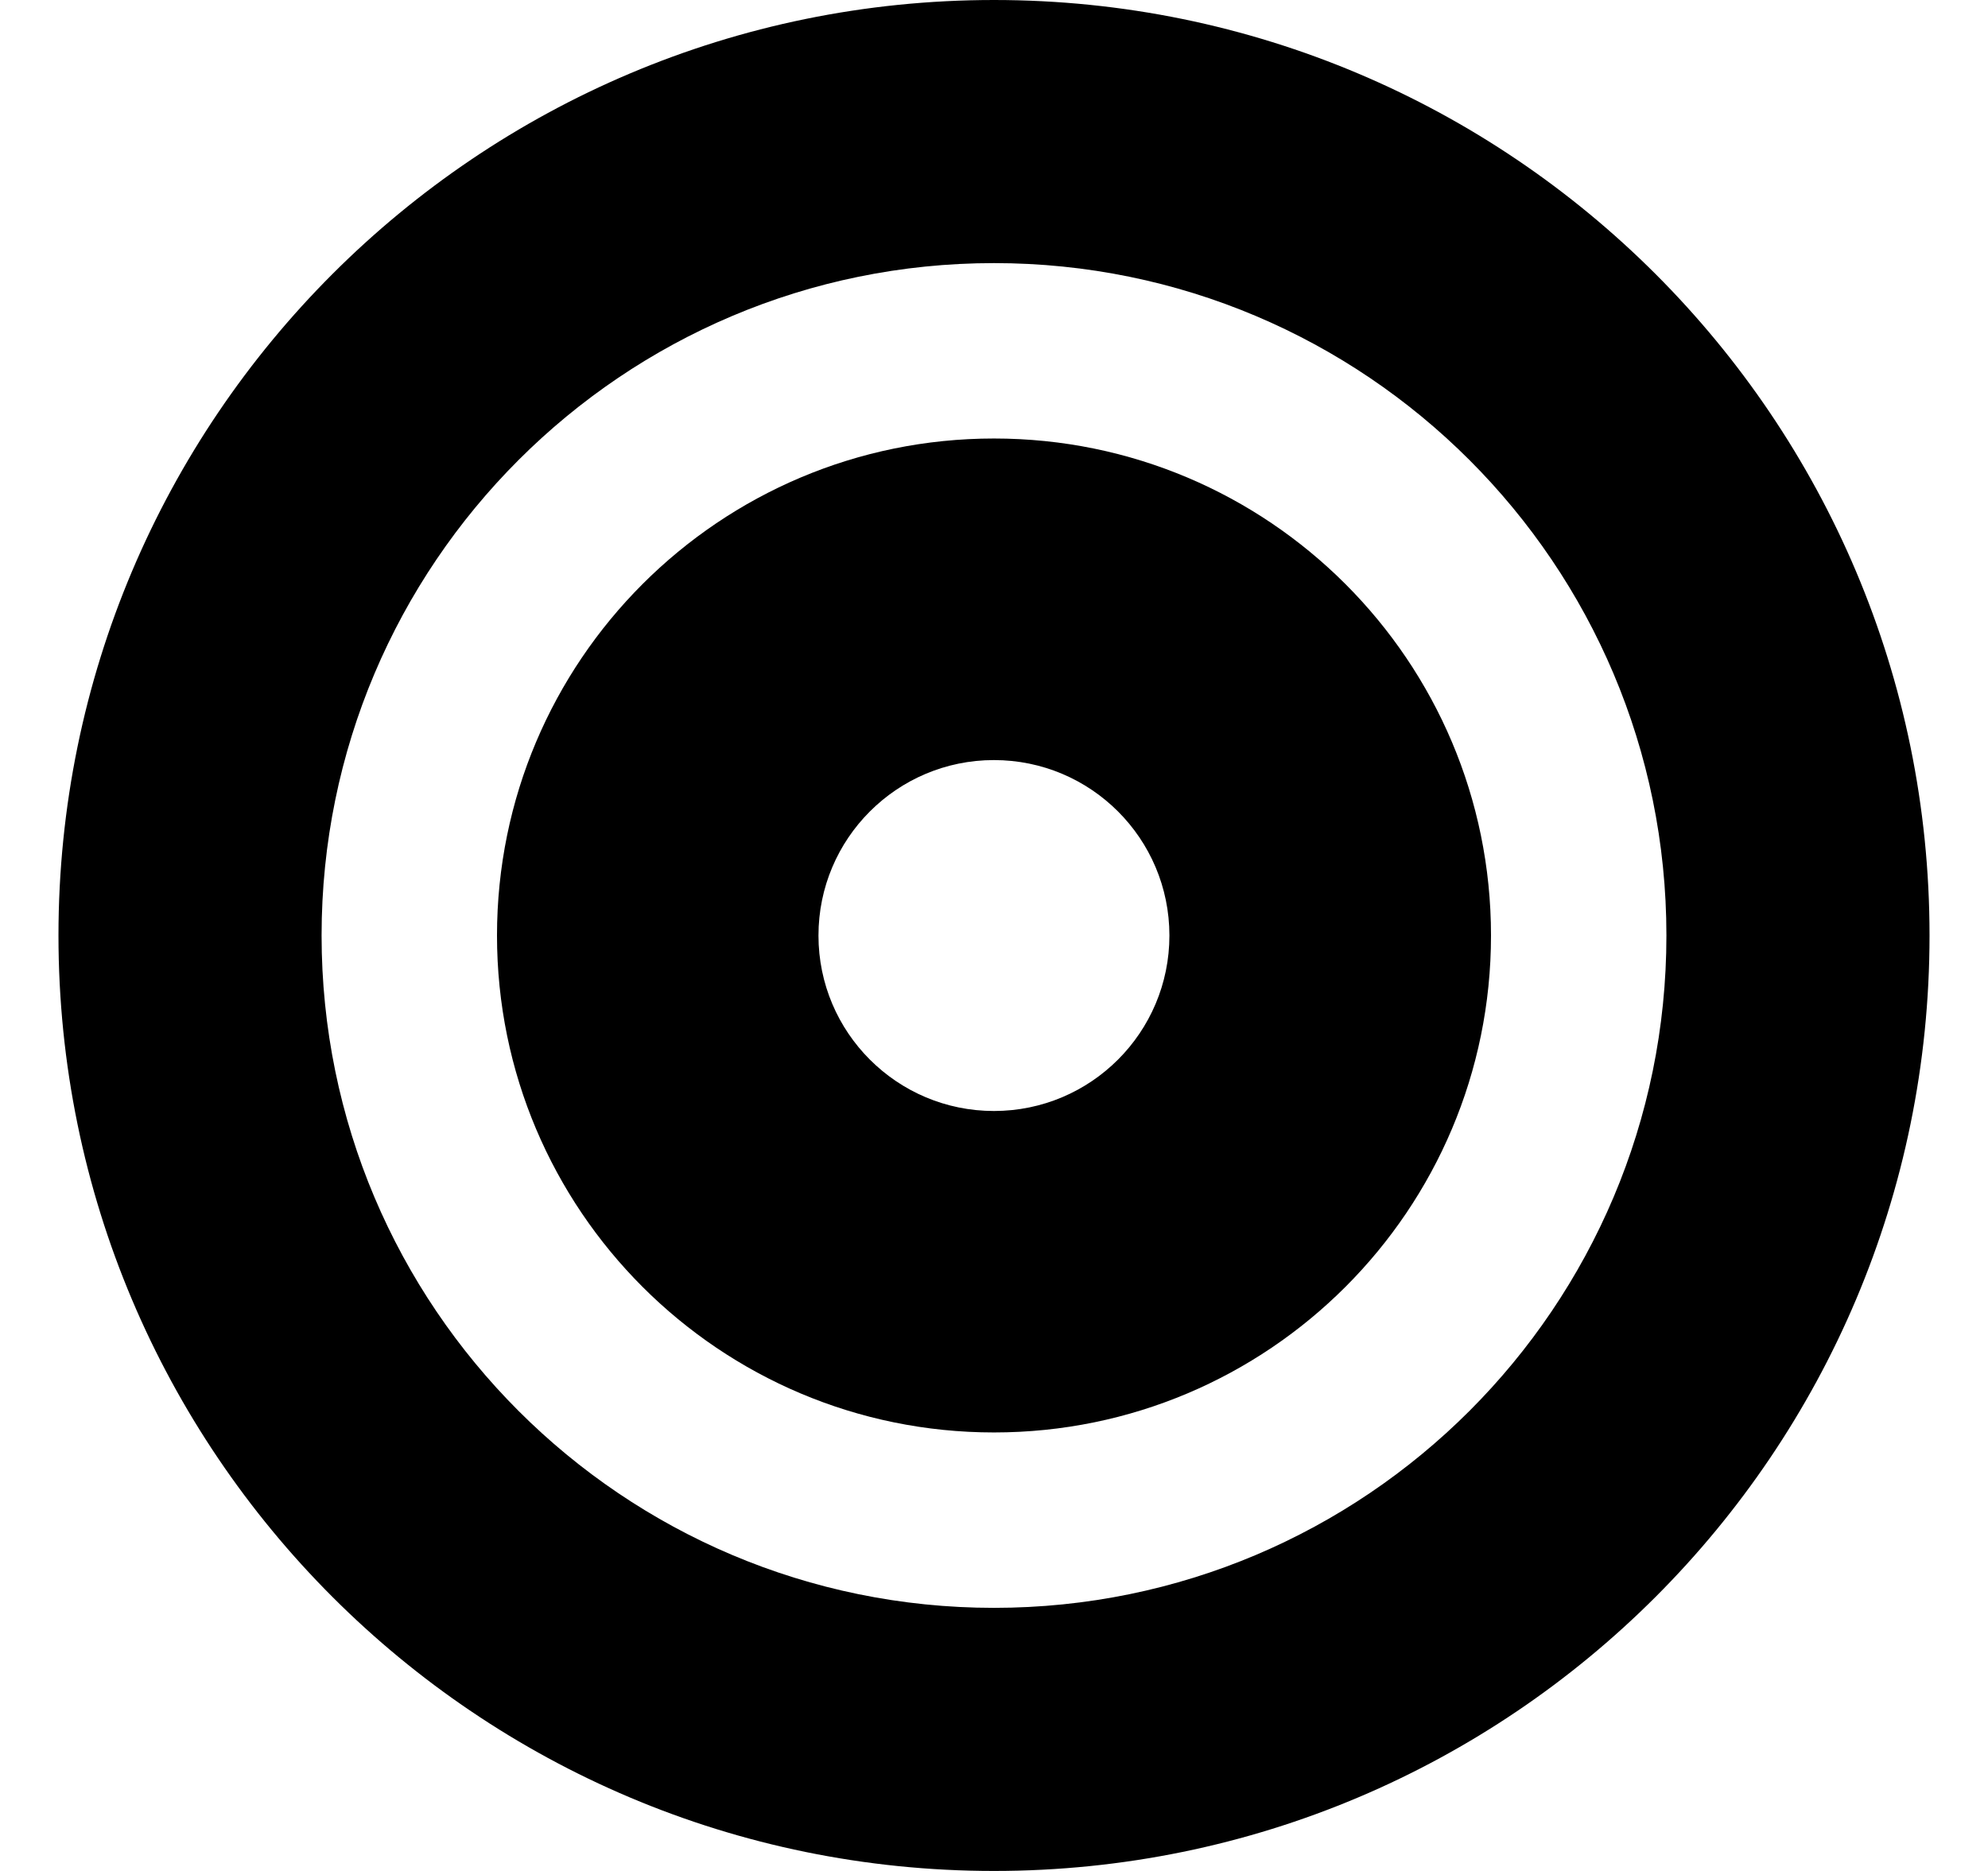
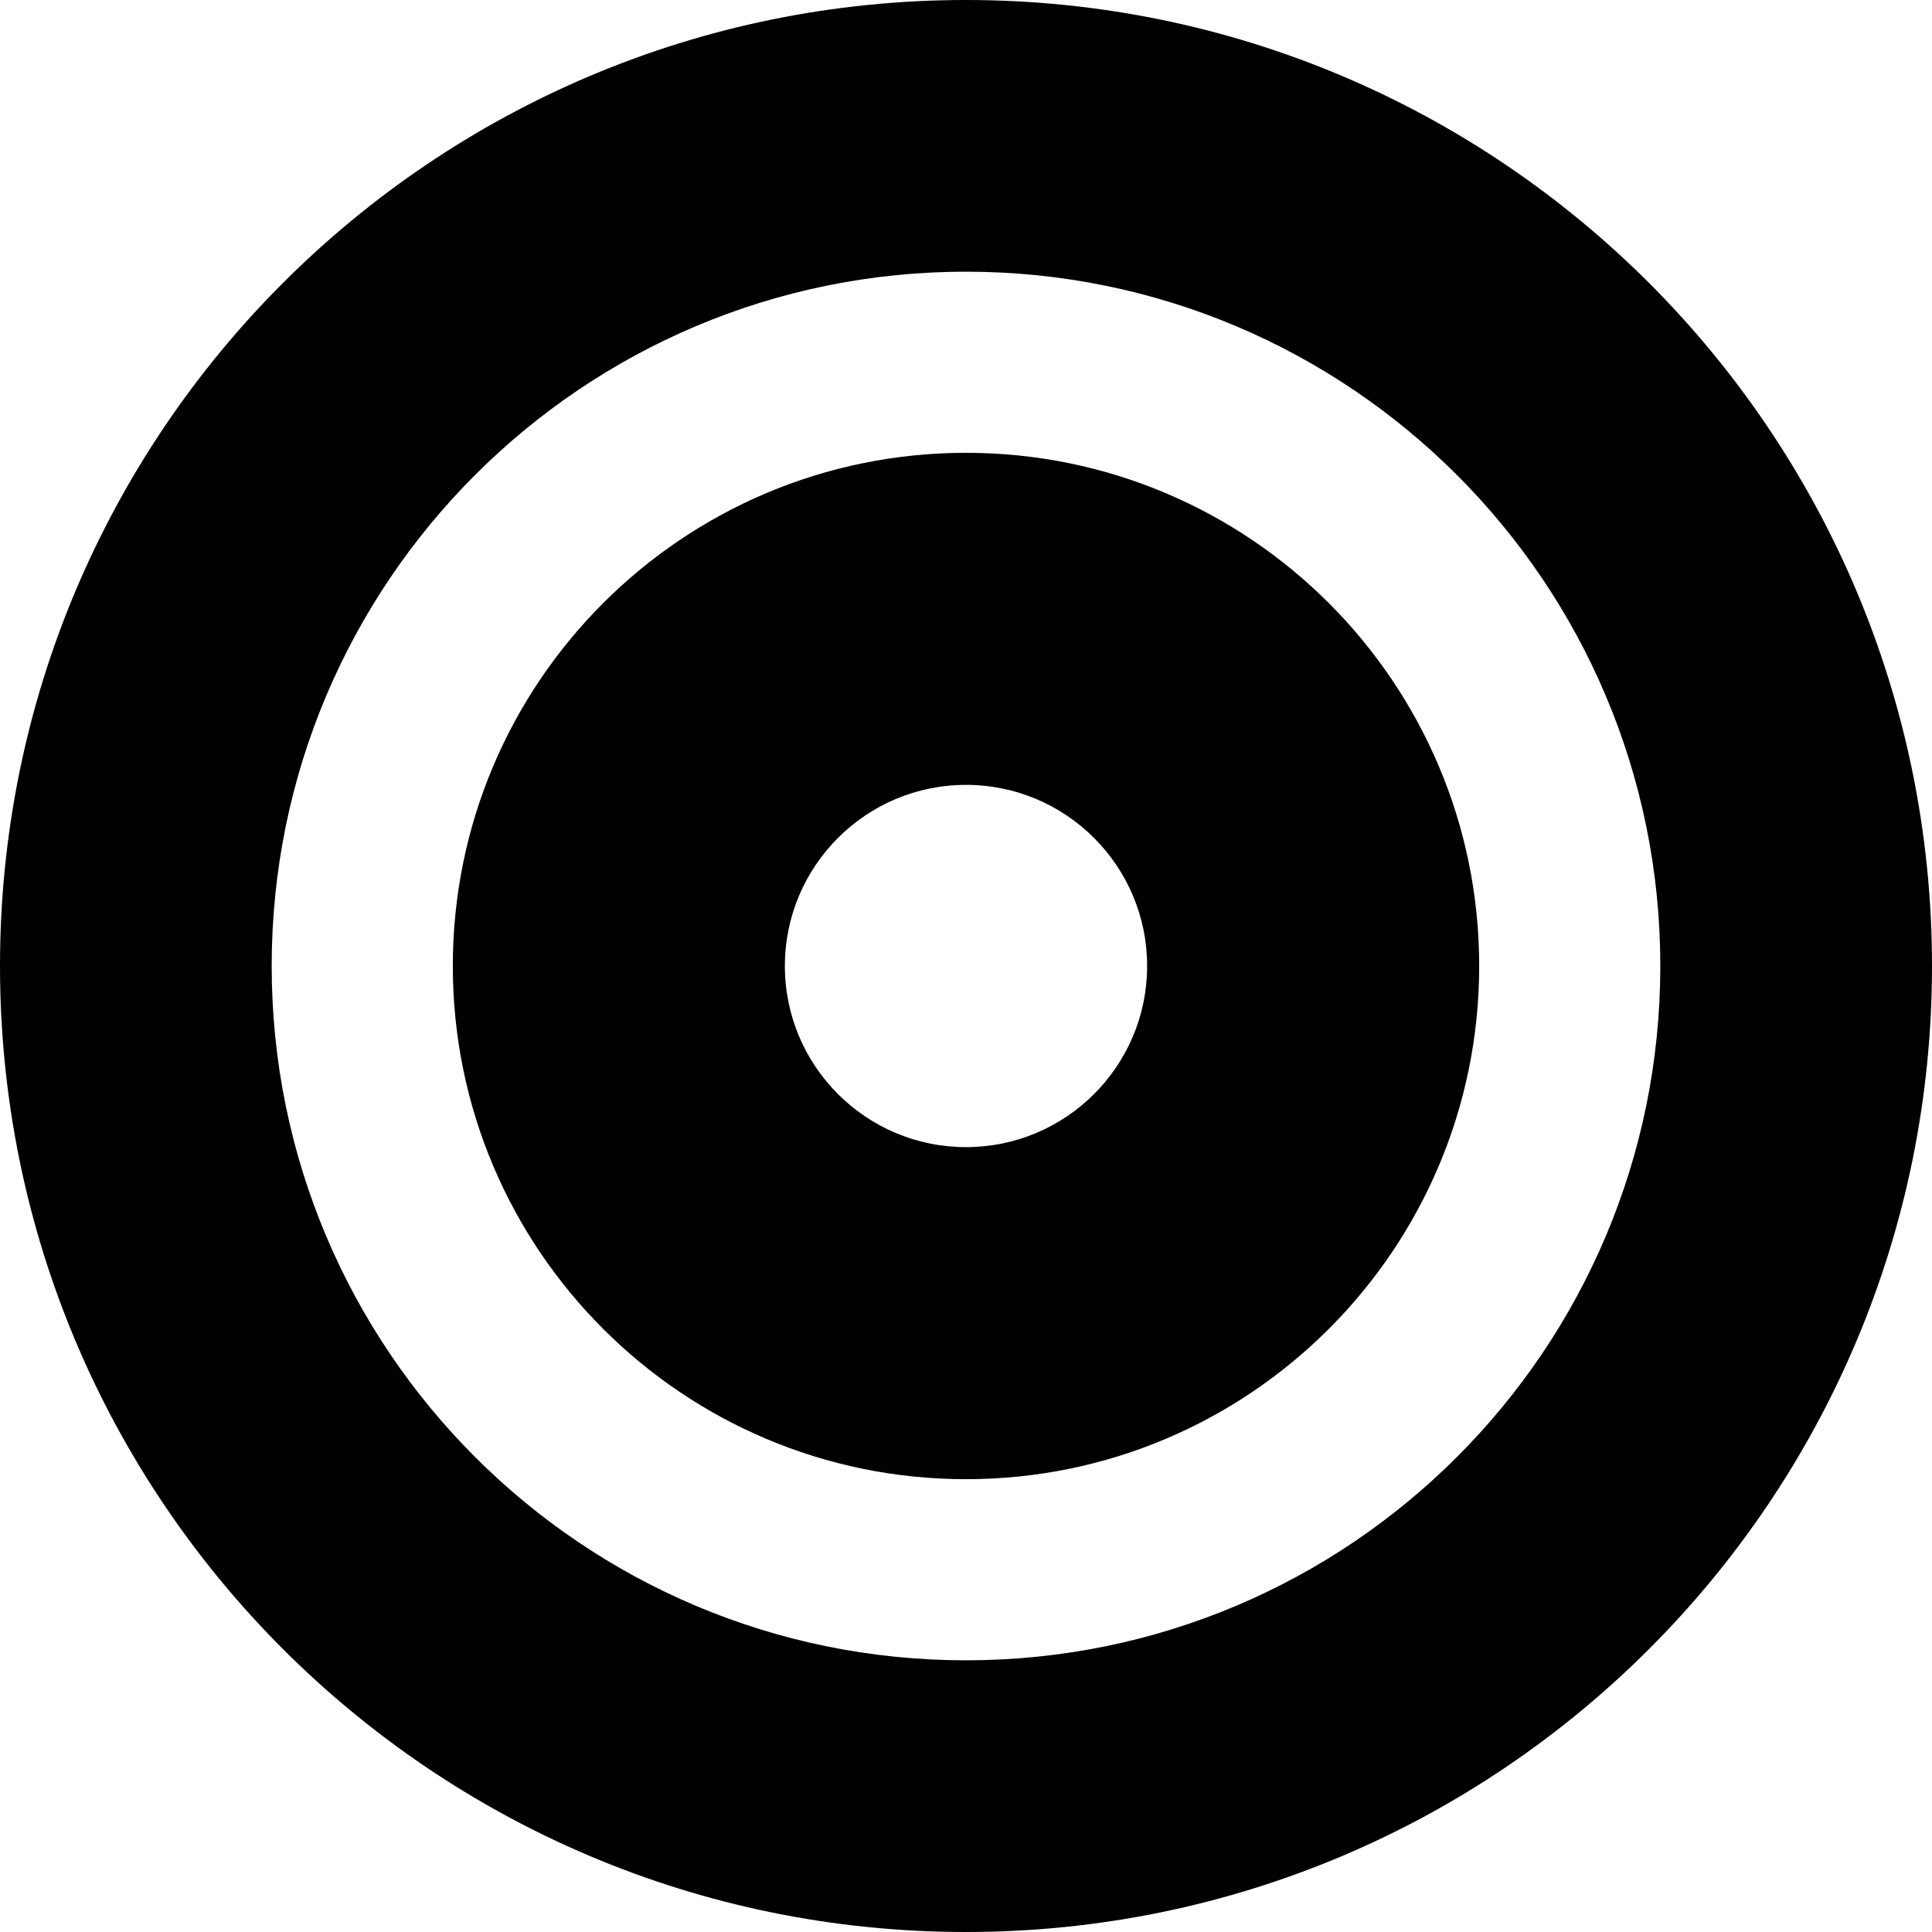
- <svg xmlns="http://www.w3.org/2000/svg" width="17" height="16" viewBox="0 0 17 16">
-   <path d="M4.25 8a4.25 4.25 0 1 1 8.5 0 4.25 4.25 0 0 1-8.5 0ZM10 8a1.5 1.5 0 1 0-3.001.001A1.5 1.5 0 0 0 10 8Z" />
-   <path d="M.5 8a8 8 0 1 1 16 0 8 8 0 0 1-16 0Zm8-5.75a5.75 5.75 0 1 0 0 11.5 5.75 5.75 0 1 0 0-11.5Z" />
+ <svg xmlns="http://www.w3.org/2000/svg" width="16" height="16" viewBox="0 0 16 16" fill="none">
+   <path fill-rule="evenodd" clip-rule="evenodd" d="M3.75 8C3.75 5.653 5.653 3.75 8 3.75C10.347 3.75 12.25 5.653 12.25 8C12.25 10.347 10.347 12.25 8 12.25C5.653 12.25 3.75 10.347 3.75 8ZM9.5 8C9.5 8.828 8.828 9.5 8 9.5C7.172 9.5 6.5 8.828 6.5 8C6.5 7.172 7.172 6.5 8 6.5C8.828 6.5 9.5 7.172 9.5 8Z" fill="black" style="fill:black;fill:black;fill-opacity:1;" />
+   <path fill-rule="evenodd" clip-rule="evenodd" d="M0 8C0 3.582 3.582 0 8 0C12.418 0 16 3.582 16 8C16 12.418 12.418 16 8 16C3.582 16 0 12.418 0 8ZM8 2.25C4.824 2.25 2.25 4.824 2.25 8C2.25 11.176 4.824 13.75 8 13.75C11.176 13.75 13.75 11.176 13.75 8C13.75 4.824 11.176 2.25 8 2.25Z" fill="black" style="fill:black;fill:black;fill-opacity:1;" />
</svg>
